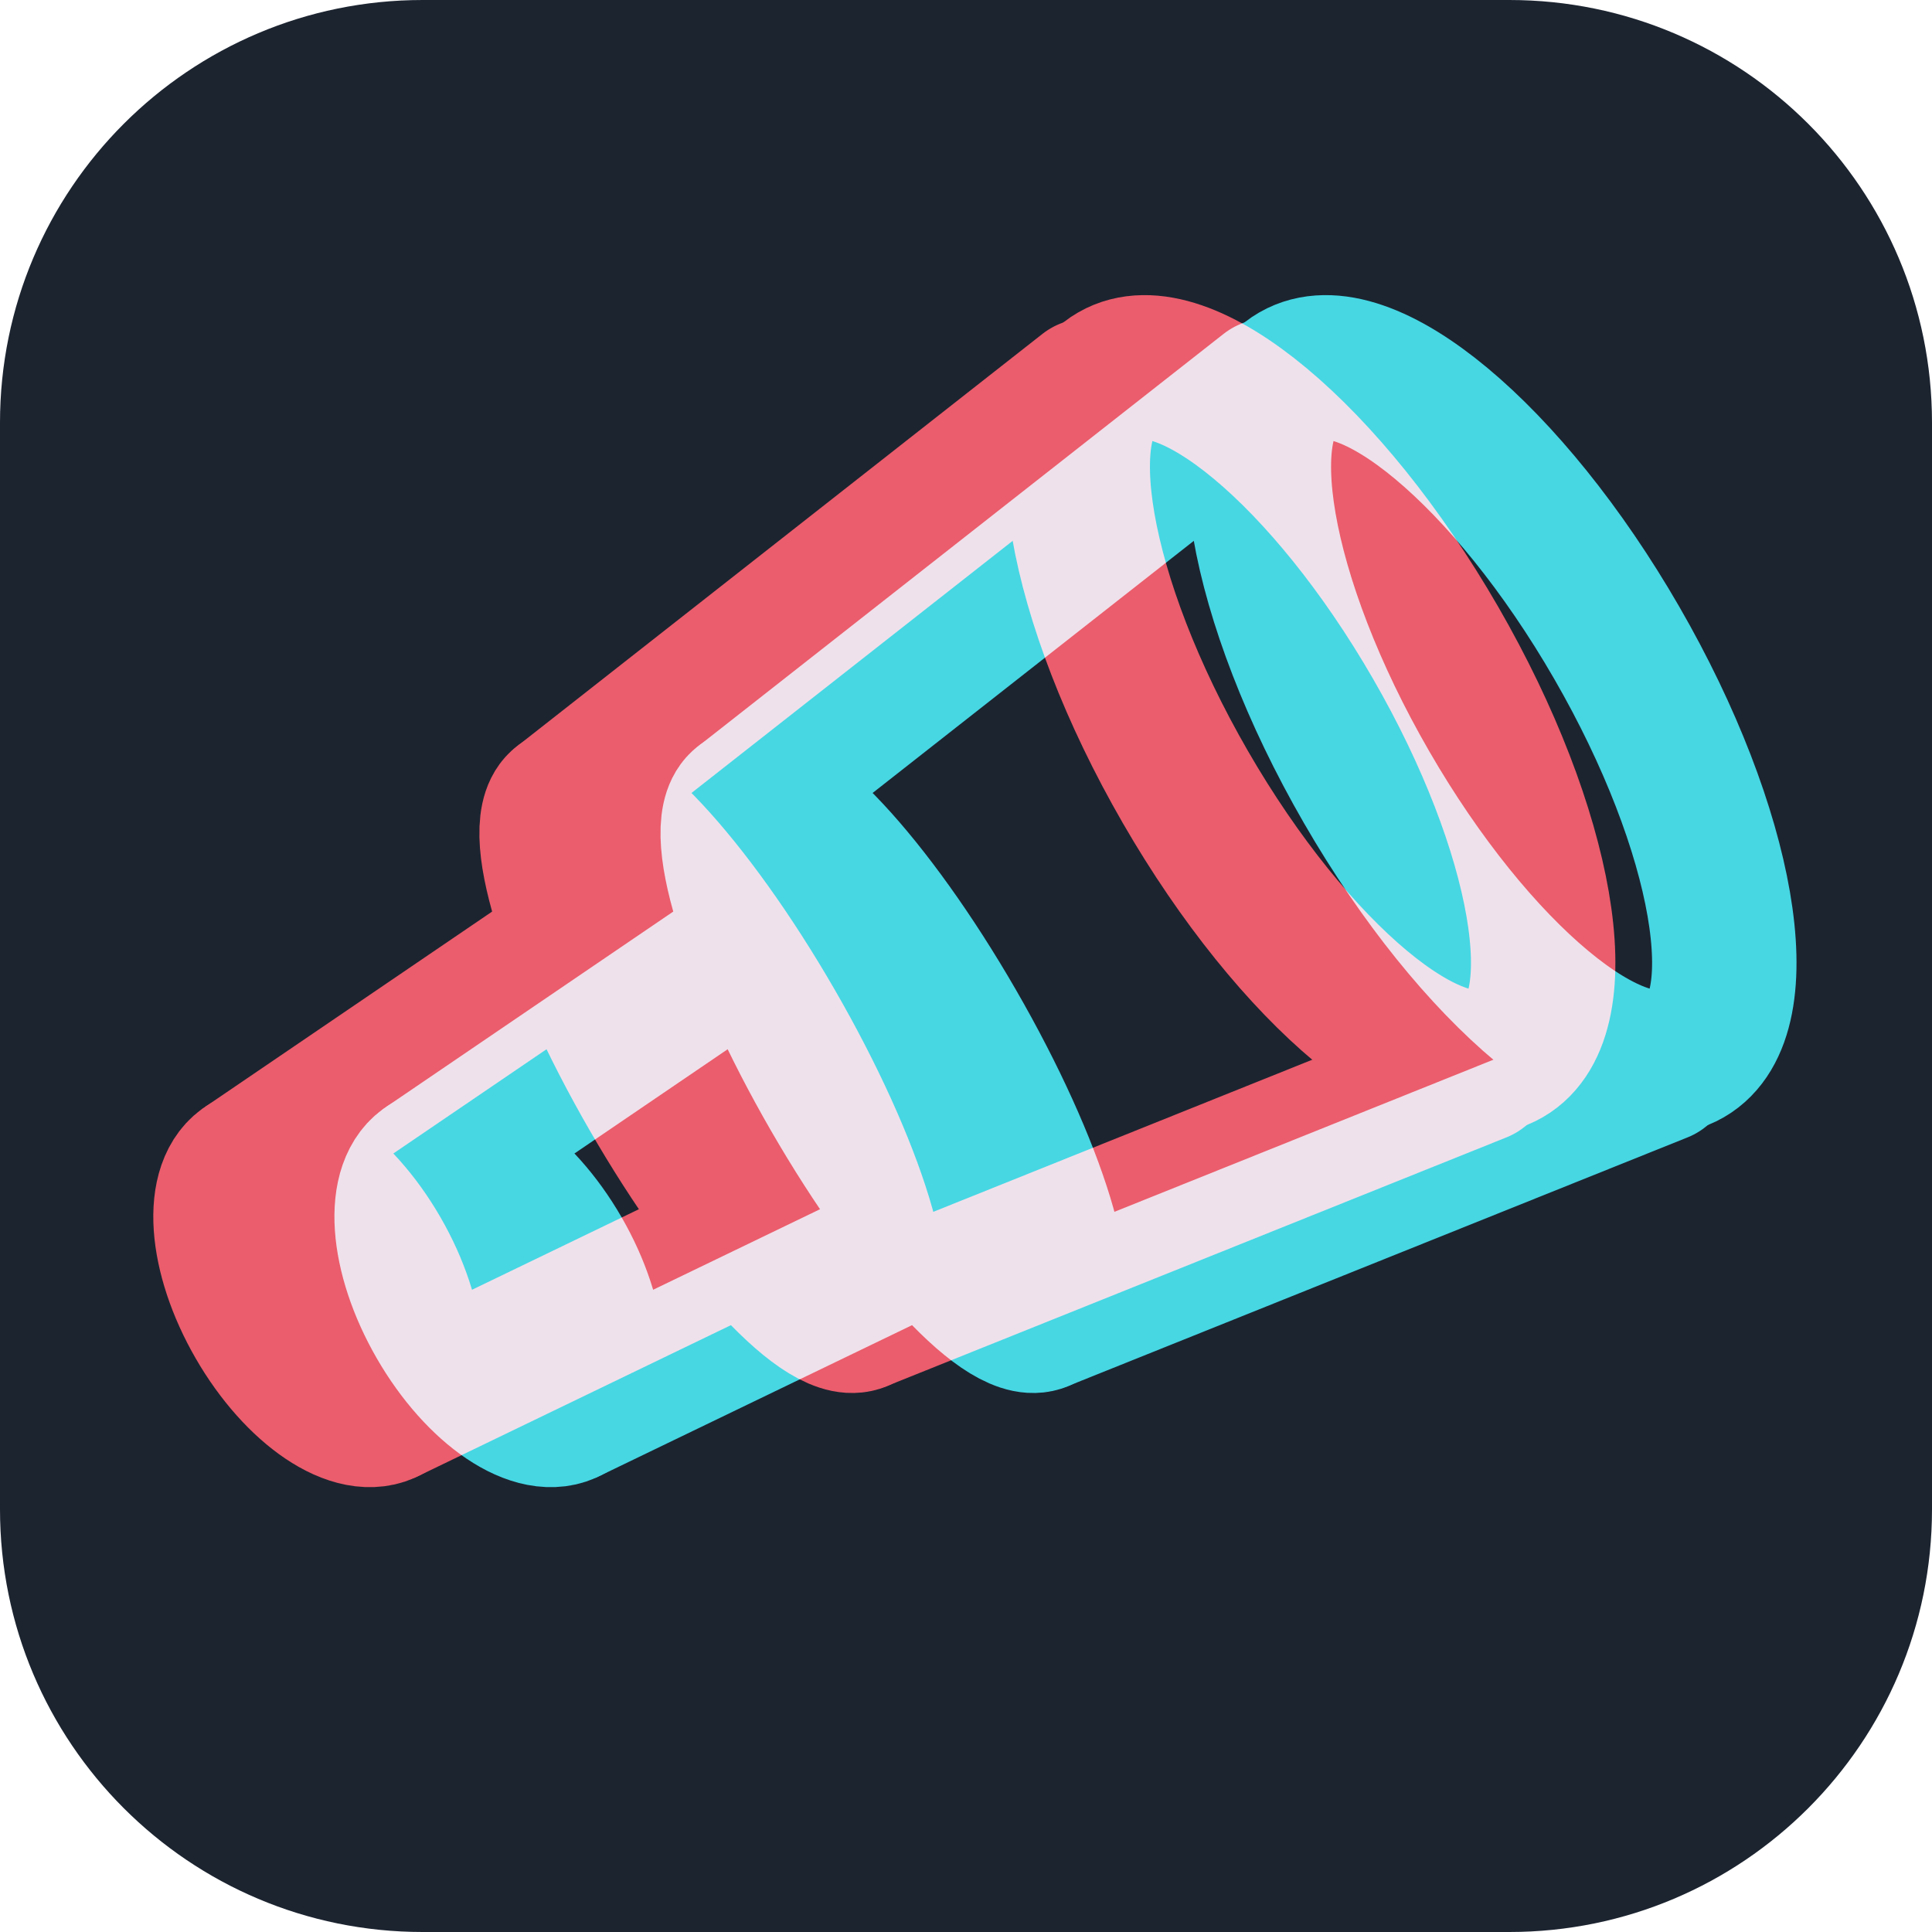
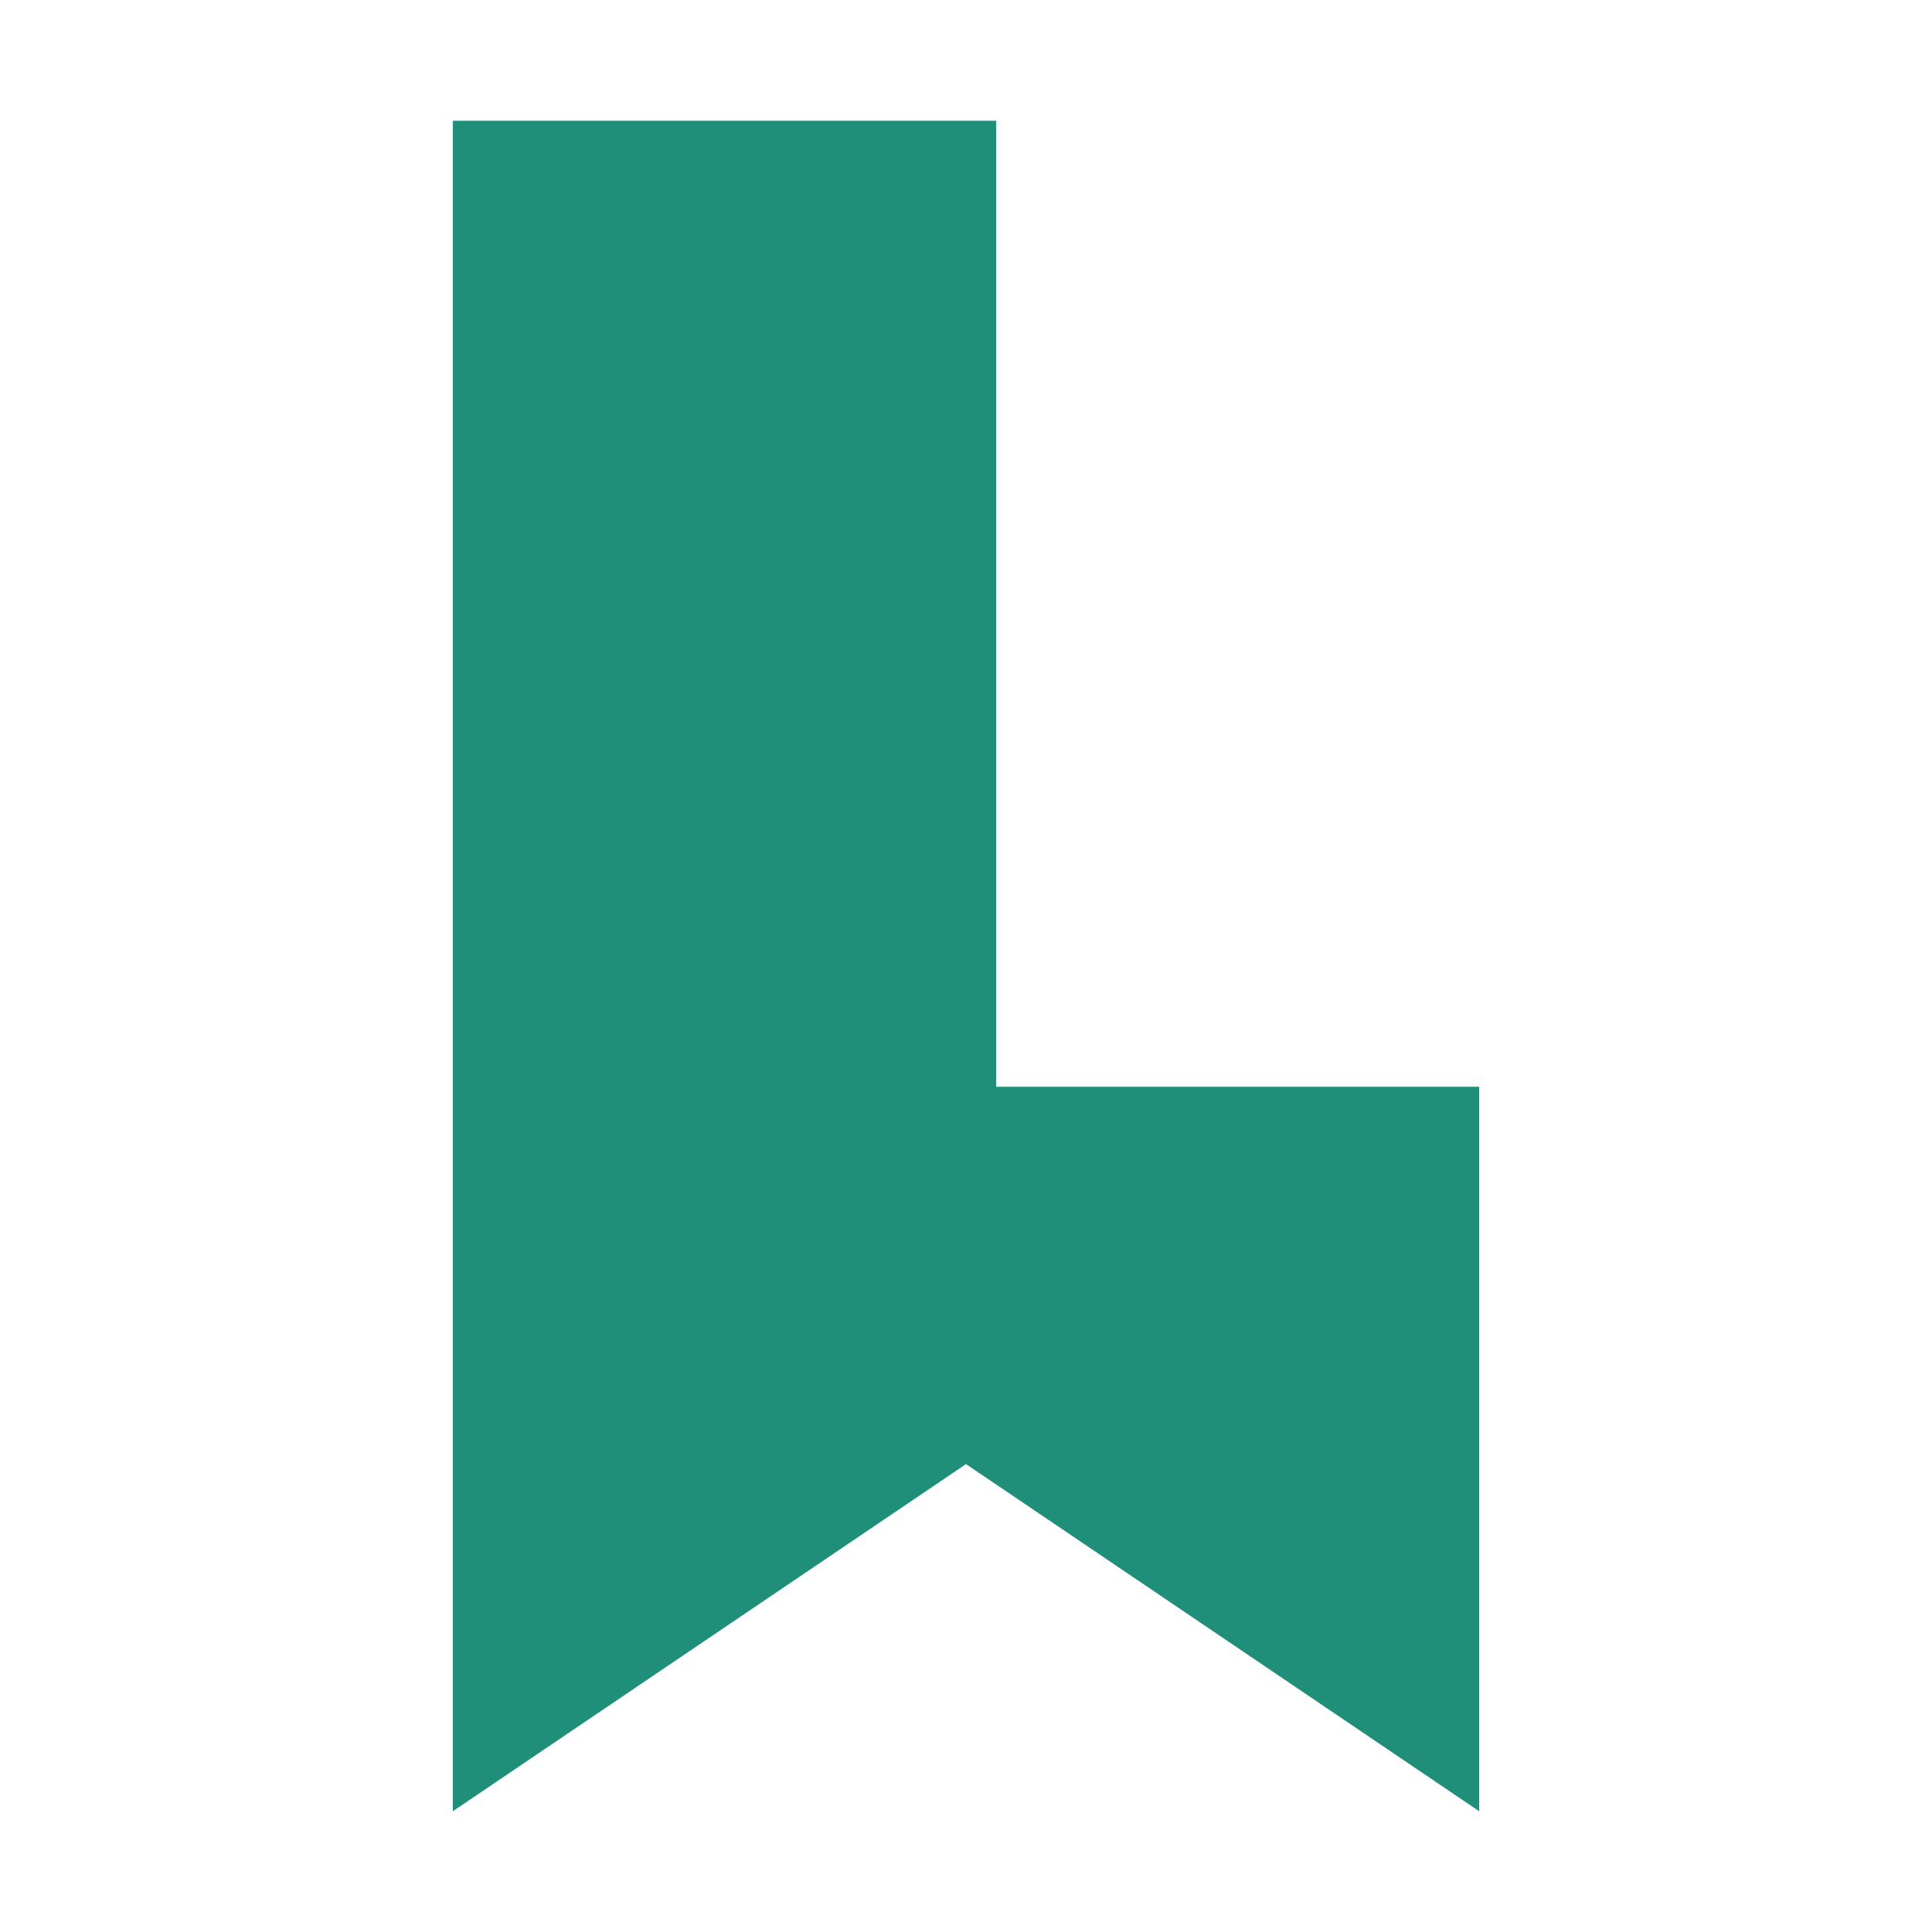
<svg xmlns="http://www.w3.org/2000/svg" viewBox="0 0 64 64" role="img" aria-label="LitScout">
-   <rect width="64" height="64" rx="14" fill="#1c2430" />
-   <defs>
-     <g id="spyglass" fill="none" stroke-width="4.6" stroke-linecap="round" stroke-linejoin="round" transform="translate(32 32) rotate(-30) scale(1.04) translate(-29 -32)">
-       <path d="M8.5 27.5L22 26.5M8.5 36.5L22 37.5" />
-       <path d="M23 22.5L44 19.5M23 41.5L44 44.5" />
-       <ellipse cx="8.5" cy="32" rx="2.2" ry="4.5" />
-       <ellipse cx="23" cy="32" rx="2.2" ry="9.5" />
-       <ellipse cx="45" cy="32" rx="4.6" ry="12.5" />
-     </g>
-   </defs>
-   <use href="#spyglass" stroke="#e8424a" transform="translate(-3 0)" style="mix-blend-mode:screen" />
-   <use href="#spyglass" stroke="#2fd0dd" transform="translate(3 0)" style="mix-blend-mode:screen" />
+   <path fill="#1f8f7a" d="M15 4H33V36H49V60L32 48.5L15 60Z" />
</svg>
